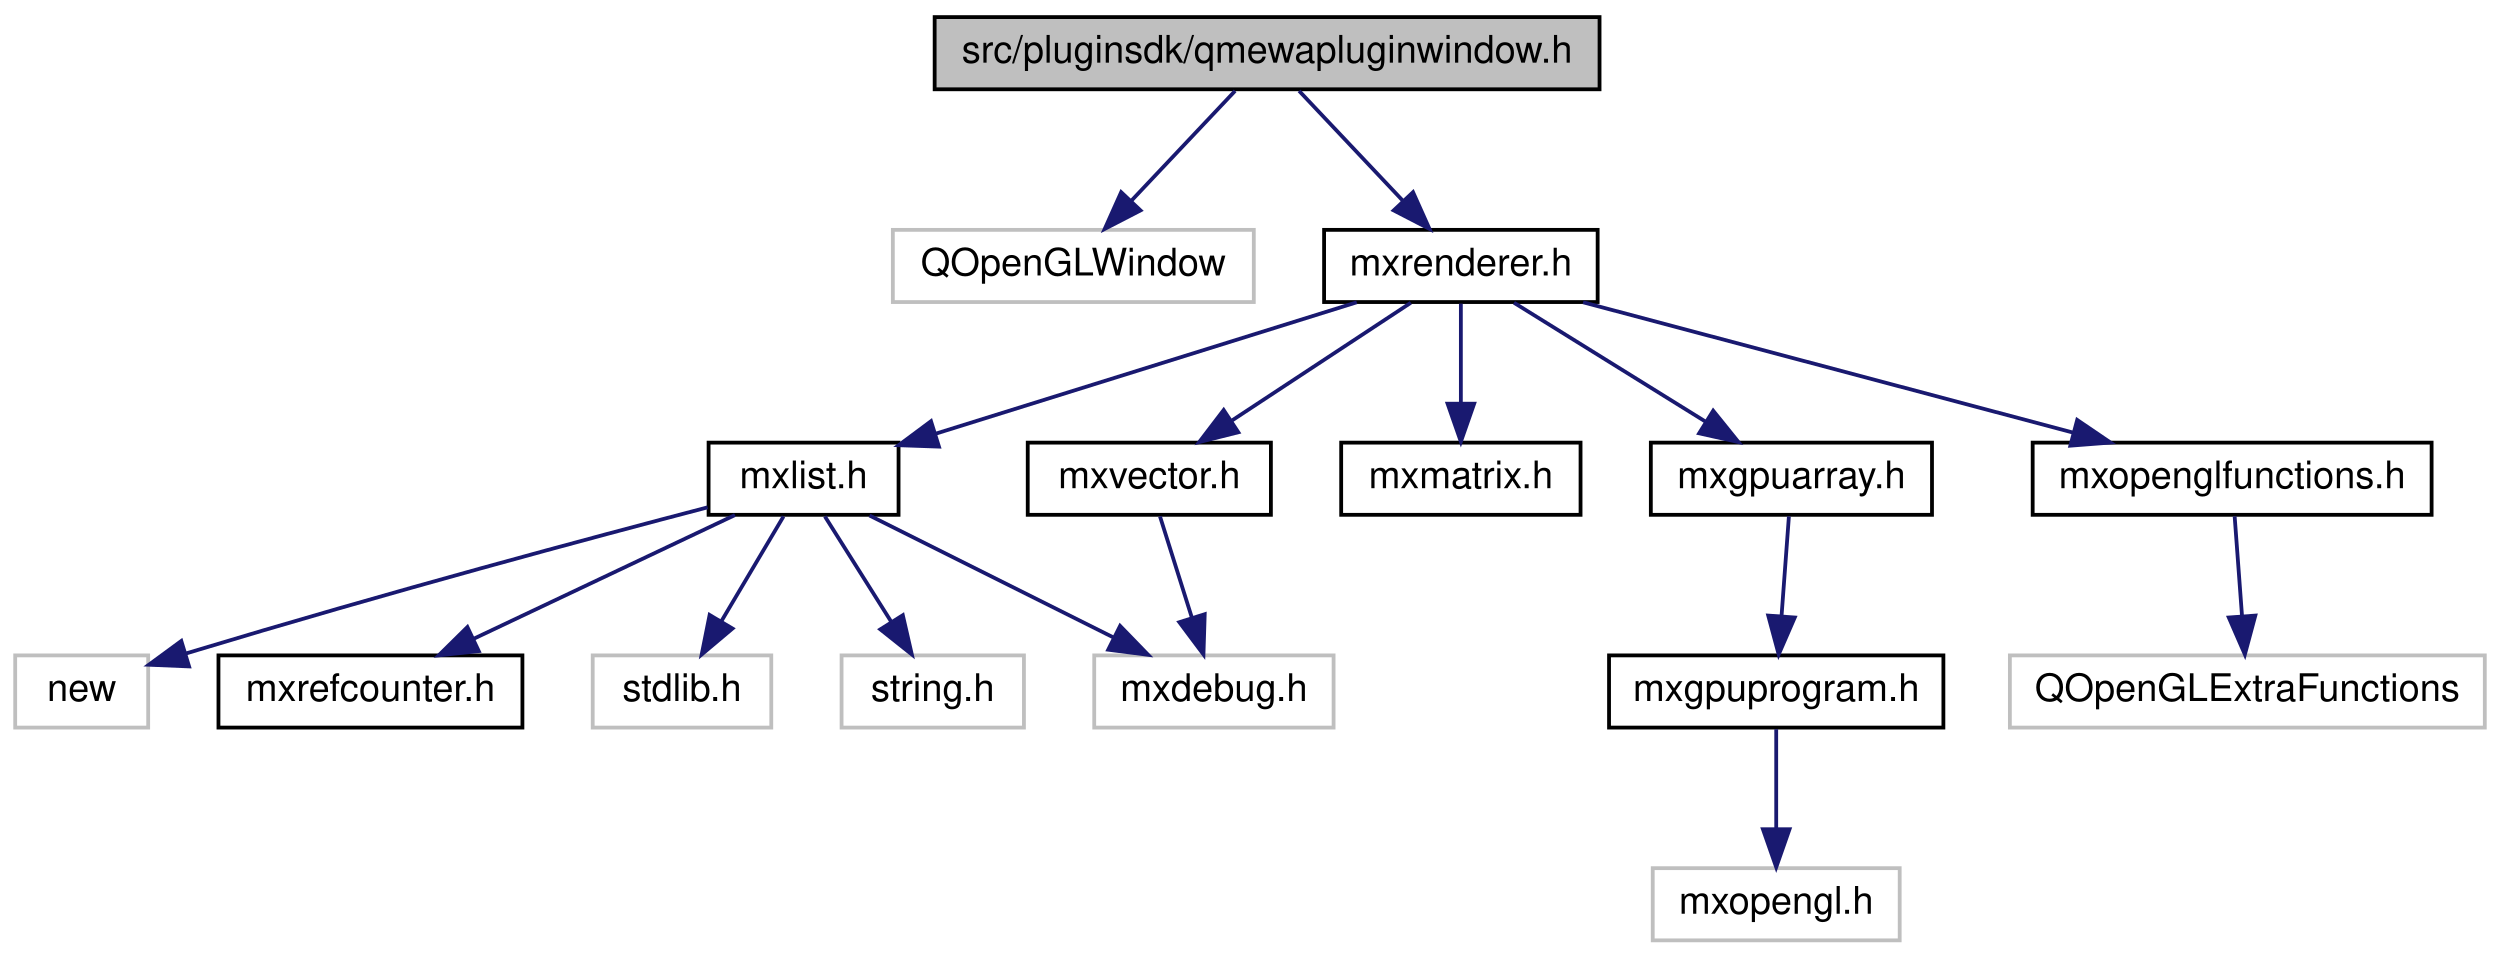
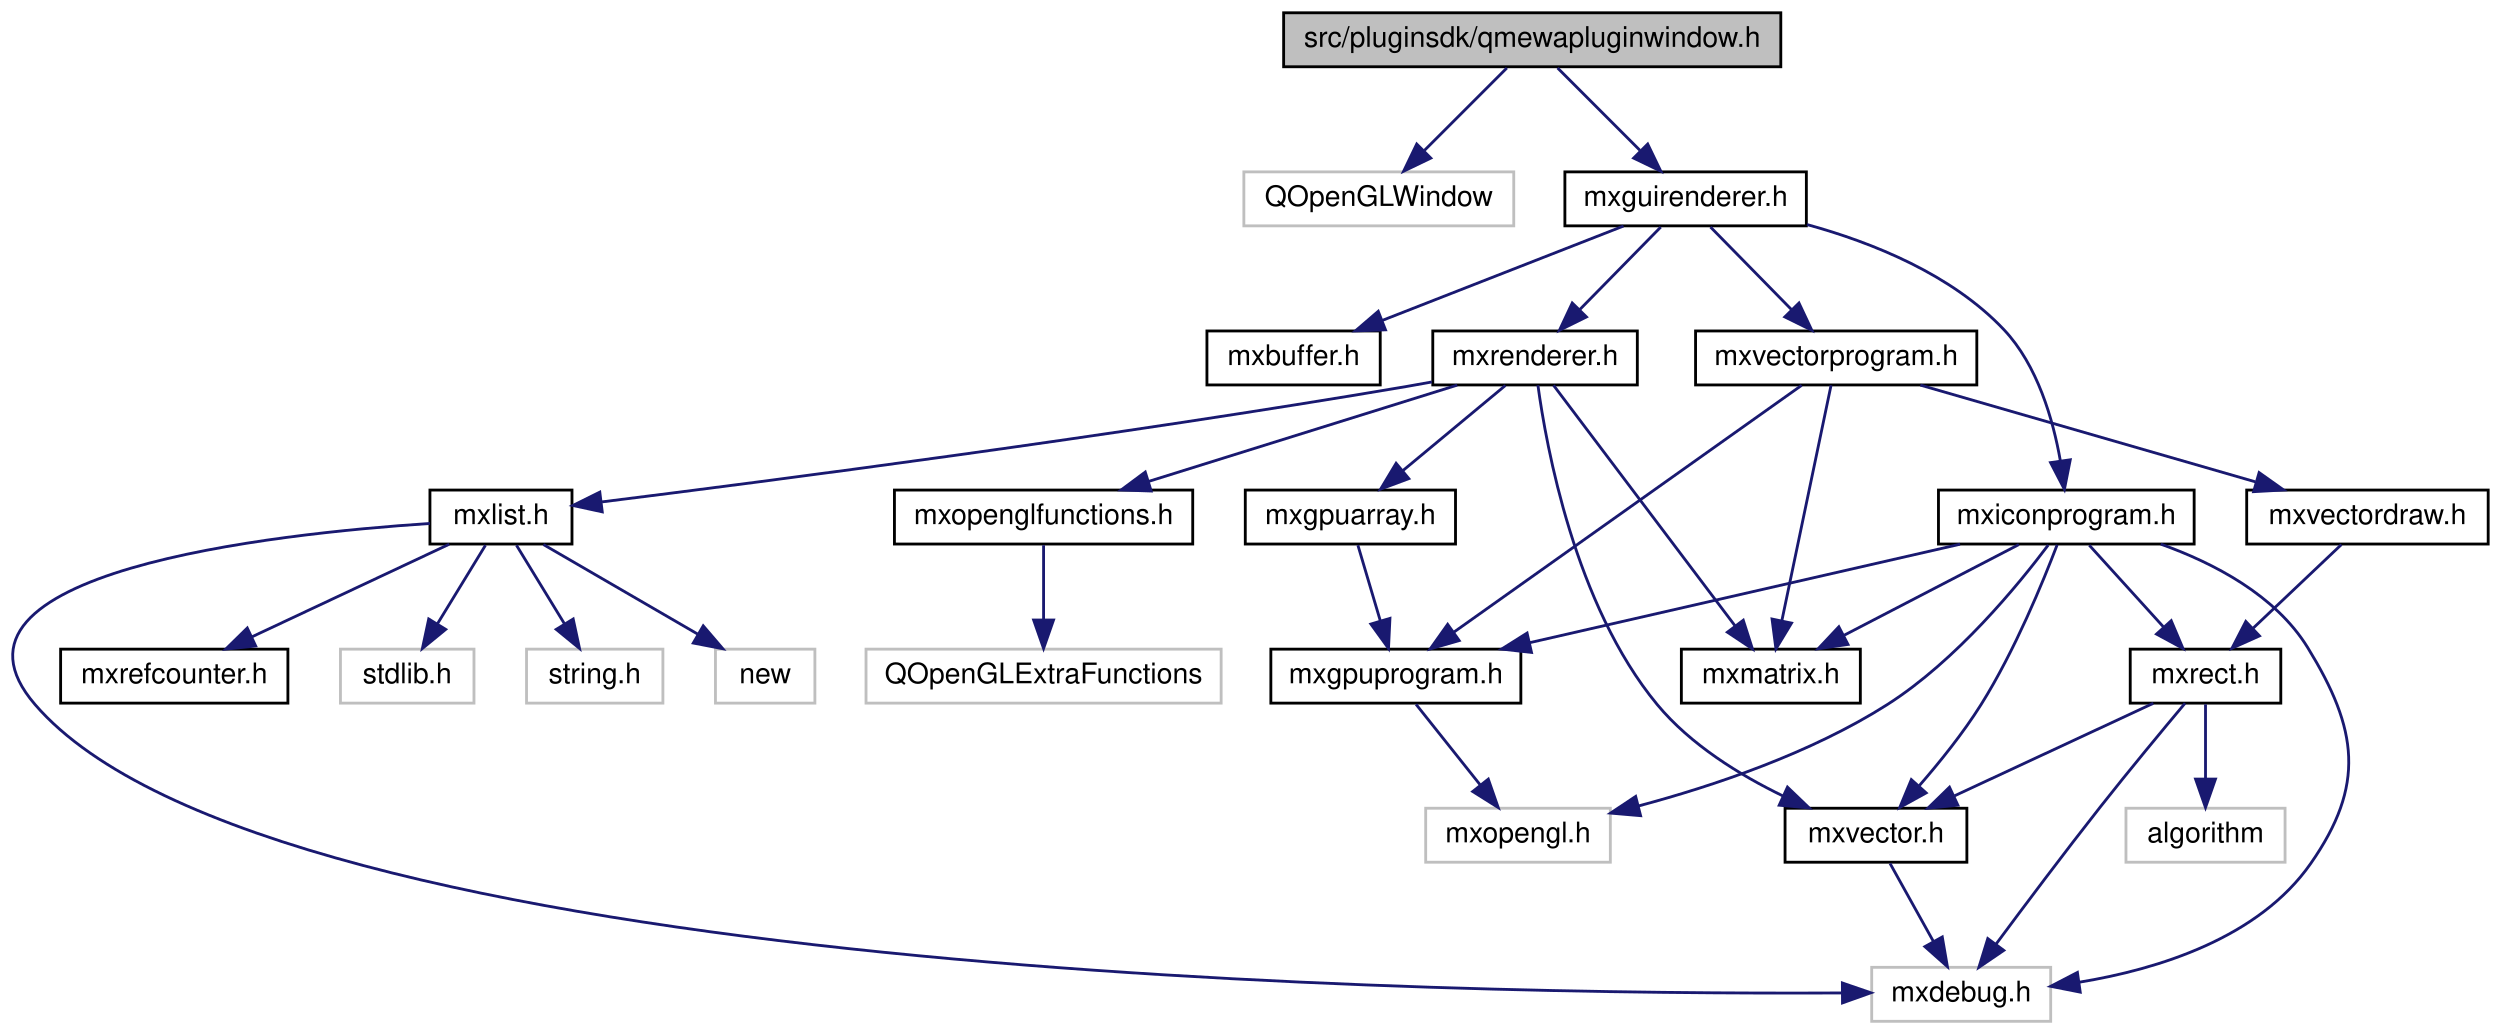
- <svg xmlns="http://www.w3.org/2000/svg" xmlns:xlink="http://www.w3.org/1999/xlink" width="658pt" height="252pt" viewBox="0.00 0.00 658.00 252.00">
-   <g id="graph0" class="graph" transform="scale(1 1) rotate(0) translate(4 248)">
+ <svg xmlns="http://www.w3.org/2000/svg" xmlns:xlink="http://www.w3.org/1999/xlink" width="880pt" height="364pt" viewBox="0.00 0.00 879.68 364.00">
+   <g id="graph0" class="graph" transform="scale(1 1) rotate(0) translate(4 360)">
    <g id="node1" class="node">
      <g id="a_node1">
        <a xlink:title=" ">
-           <polygon fill="#bfbfbf" stroke="black" points="242,-224.5 242,-243.5 417,-243.5 417,-224.5 242,-224.5" />
-           <text text-anchor="middle" x="329.5" y="-231.5" font-family="Helvetica,sans-Serif" font-size="10.00">src/pluginsdk/qmewapluginwindow.h</text>
+           <polygon fill="#bfbfbf" stroke="black" points="447.68,-336.5 447.68,-355.5 622.68,-355.5 622.68,-336.5 447.68,-336.5" />
+           <text text-anchor="middle" x="535.18" y="-343.5" font-family="Helvetica,sans-Serif" font-size="10.00">src/pluginsdk/qmewapluginwindow.h</text>
        </a>
      </g>
    </g>
    <g id="node2" class="node">
      <g id="a_node2">
        <a xlink:title=" ">
-           <polygon fill="none" stroke="#bfbfbf" points="231,-168.5 231,-187.5 326,-187.5 326,-168.5 231,-168.5" />
-           <text text-anchor="middle" x="278.5" y="-175.5" font-family="Helvetica,sans-Serif" font-size="10.00">QOpenGLWindow</text>
+           <polygon fill="none" stroke="#bfbfbf" points="433.68,-280.5 433.68,-299.5 528.68,-299.5 528.68,-280.5 433.68,-280.5" />
+           <text text-anchor="middle" x="481.18" y="-287.5" font-family="Helvetica,sans-Serif" font-size="10.00">QOpenGLWindow</text>
        </a>
      </g>
    </g>
    <g id="edge1" class="edge">
-       <path fill="none" stroke="midnightblue" d="M321.08,-224.08C313.65,-216.22 302.65,-204.57 293.69,-195.08" />
-       <polygon fill="midnightblue" stroke="midnightblue" points="296.18,-192.62 286.76,-187.75 291.09,-197.42 296.18,-192.62" />
+       <path fill="none" stroke="midnightblue" d="M526.26,-336.08C518.4,-328.22 506.75,-316.57 497.26,-307.08" />
+       <polygon fill="midnightblue" stroke="midnightblue" points="499.48,-304.35 489.93,-299.75 494.53,-309.3 499.48,-304.35" />
    </g>
    <g id="node3" class="node">
      <g id="a_node3">
-         <a xlink:href="mxrenderer_8h.html" target="_top" xlink:title=" ">
-           <polygon fill="none" stroke="black" points="344.5,-168.5 344.5,-187.5 416.5,-187.5 416.5,-168.5 344.5,-168.5" />
-           <text text-anchor="middle" x="380.5" y="-175.5" font-family="Helvetica,sans-Serif" font-size="10.00">mxrenderer.h</text>
+         <a xlink:href="mxguirenderer_8h.html" target="_top" xlink:title=" ">
+           <polygon fill="none" stroke="black" points="546.68,-280.5 546.68,-299.5 631.68,-299.5 631.68,-280.5 546.68,-280.5" />
+           <text text-anchor="middle" x="589.18" y="-287.5" font-family="Helvetica,sans-Serif" font-size="10.00">mxguirenderer.h</text>
        </a>
      </g>
    </g>
    <g id="edge2" class="edge">
-       <path fill="none" stroke="midnightblue" d="M337.92,-224.08C345.35,-216.22 356.35,-204.57 365.31,-195.08" />
-       <polygon fill="midnightblue" stroke="midnightblue" points="367.91,-197.42 372.24,-187.75 362.82,-192.62 367.91,-197.42" />
+       <path fill="none" stroke="midnightblue" d="M544.1,-336.08C551.96,-328.22 563.61,-316.57 573.1,-307.08" />
+       <polygon fill="midnightblue" stroke="midnightblue" points="575.83,-309.3 580.43,-299.75 570.88,-304.35 575.83,-309.3" />
    </g>
    <g id="node4" class="node">
      <g id="a_node4">
+         <a xlink:href="mxbuffer_8h.html" target="_top" xlink:title=" ">
+           <polygon fill="none" stroke="black" points="420.68,-224.5 420.68,-243.5 481.68,-243.5 481.68,-224.5 420.68,-224.5" />
+           <text text-anchor="middle" x="451.18" y="-231.5" font-family="Helvetica,sans-Serif" font-size="10.00">mxbuffer.h</text>
+         </a>
+       </g>
+     </g>
+     <g id="edge3" class="edge">
+       <path fill="none" stroke="midnightblue" d="M567.31,-280.44C544.4,-271.48 508.2,-257.31 482.31,-247.18" />
+       <polygon fill="midnightblue" stroke="midnightblue" points="483.53,-243.9 472.94,-243.52 480.98,-250.42 483.53,-243.9" />
+     </g>
+     <g id="node5" class="node">
+       <g id="a_node5">
+         <a xlink:href="mxrenderer_8h.html" target="_top" xlink:title=" ">
+           <polygon fill="none" stroke="black" points="500.18,-224.5 500.18,-243.5 572.18,-243.5 572.18,-224.5 500.18,-224.5" />
+           <text text-anchor="middle" x="536.18" y="-231.5" font-family="Helvetica,sans-Serif" font-size="10.00">mxrenderer.h</text>
+         </a>
+       </g>
+     </g>
+     <g id="edge4" class="edge">
+       <path fill="none" stroke="midnightblue" d="M580.43,-280.08C572.71,-272.22 561.27,-260.57 551.96,-251.08" />
+       <polygon fill="midnightblue" stroke="midnightblue" points="554.27,-248.44 544.77,-243.75 549.27,-253.34 554.27,-248.44" />
+     </g>
+     <g id="node19" class="node">
+       <g id="a_node19">
+         <a xlink:href="mxvectorprogram_8h.html" target="_top" xlink:title=" ">
+           <polygon fill="none" stroke="black" points="592.68,-224.5 592.68,-243.5 691.68,-243.5 691.68,-224.5 592.68,-224.5" />
+           <text text-anchor="middle" x="642.18" y="-231.5" font-family="Helvetica,sans-Serif" font-size="10.00">mxvectorprogram.h</text>
+         </a>
+       </g>
+     </g>
+     <g id="edge19" class="edge">
+       <path fill="none" stroke="midnightblue" d="M597.93,-280.08C605.65,-272.22 617.08,-260.57 626.39,-251.08" />
+       <polygon fill="midnightblue" stroke="midnightblue" points="629.08,-253.34 633.59,-243.75 624.09,-248.44 629.08,-253.34" />
+     </g>
+     <g id="node23" class="node">
+       <g id="a_node23">
+         <a xlink:href="mxiconprogram_8h.html" target="_top" xlink:title=" ">
+           <polygon fill="none" stroke="black" points="678.18,-168.5 678.18,-187.5 768.18,-187.5 768.18,-168.5 678.18,-168.5" />
+           <text text-anchor="middle" x="723.18" y="-175.5" font-family="Helvetica,sans-Serif" font-size="10.00">mxiconprogram.h</text>
+         </a>
+       </g>
+     </g>
+     <g id="edge27" class="edge">
+       <path fill="none" stroke="midnightblue" d="M631.9,-280.96C655.18,-274.56 682.89,-263.33 701.18,-244 713.06,-231.43 718.54,-212.21 721.06,-197.93" />
+       <polygon fill="midnightblue" stroke="midnightblue" points="724.57,-198.15 722.51,-187.75 717.64,-197.16 724.57,-198.15" />
+     </g>
+     <g id="node6" class="node">
+       <g id="a_node6">
        <a xlink:href="mxlist_8h.html" target="_top" xlink:title=" ">
-           <polygon fill="none" stroke="black" points="182.5,-112.5 182.5,-131.5 232.5,-131.5 232.5,-112.5 182.5,-112.5" />
-           <text text-anchor="middle" x="207.5" y="-119.5" font-family="Helvetica,sans-Serif" font-size="10.00">mxlist.h</text>
-         </a>
-       </g>
-     </g>
-     <g id="edge3" class="edge">
-       <path fill="none" stroke="midnightblue" d="M353.09,-168.44C323.04,-159.06 274.77,-144 242.13,-133.81" />
-       <polygon fill="midnightblue" stroke="midnightblue" points="243.13,-130.45 232.54,-130.82 241.04,-137.14 243.13,-130.45" />
+           <polygon fill="none" stroke="black" points="147.18,-168.5 147.18,-187.5 197.18,-187.5 197.18,-168.5 147.18,-168.5" />
+           <text text-anchor="middle" x="172.18" y="-175.5" font-family="Helvetica,sans-Serif" font-size="10.00">mxlist.h</text>
+         </a>
+       </g>
+     </g>
+     <g id="edge5" class="edge">
+       <path fill="none" stroke="midnightblue" d="M499.86,-225.55C496.93,-225.01 494.01,-224.48 491.18,-224 388.67,-206.53 266.79,-190.7 207.75,-183.34" />
+       <polygon fill="midnightblue" stroke="midnightblue" points="207.83,-179.83 197.48,-182.07 206.97,-186.77 207.83,-179.83" />
+     </g>
+     <g id="node12" class="node">
+       <g id="a_node12">
+         <a xlink:href="mxgpuarray_8h.html" target="_top" xlink:title=" ">
+           <polygon fill="none" stroke="black" points="434.18,-168.5 434.18,-187.5 508.18,-187.5 508.18,-168.5 434.18,-168.5" />
+           <text text-anchor="middle" x="471.18" y="-175.5" font-family="Helvetica,sans-Serif" font-size="10.00">mxgpuarray.h</text>
+         </a>
+       </g>
+     </g>
+     <g id="edge11" class="edge">
+       <path fill="none" stroke="midnightblue" d="M525.74,-224.32C516.03,-216.26 501.36,-204.08 489.68,-194.37" />
+       <polygon fill="midnightblue" stroke="midnightblue" points="491.74,-191.53 481.81,-187.83 487.27,-196.92 491.74,-191.53" />
+     </g>
+     <g id="node15" class="node">
+       <g id="a_node15">
+         <a xlink:href="mxmatrix_8h.html" target="_top" xlink:title=" ">
+           <polygon fill="none" stroke="black" points="587.68,-112.5 587.68,-131.5 650.68,-131.5 650.68,-112.5 587.68,-112.5" />
+           <text text-anchor="middle" x="619.18" y="-119.5" font-family="Helvetica,sans-Serif" font-size="10.00">mxmatrix.h</text>
+         </a>
+       </g>
+     </g>
+     <g id="edge14" class="edge">
+       <path fill="none" stroke="midnightblue" d="M542.69,-224.37C556.45,-206.14 588.68,-163.43 606.6,-139.68" />
+       <polygon fill="midnightblue" stroke="midnightblue" points="609.47,-141.68 612.7,-131.59 603.88,-137.47 609.47,-141.68" />
+     </g>
+     <g id="node16" class="node">
+       <g id="a_node16">
+         <a xlink:href="mxopenglfunctions_8h.html" target="_top" xlink:title=" ">
+           <polygon fill="none" stroke="black" points="310.68,-168.5 310.68,-187.5 415.68,-187.5 415.68,-168.5 310.68,-168.5" />
+           <text text-anchor="middle" x="363.18" y="-175.5" font-family="Helvetica,sans-Serif" font-size="10.00">mxopenglfunctions.h</text>
+         </a>
+       </g>
+     </g>
+     <g id="edge15" class="edge">
+       <path fill="none" stroke="midnightblue" d="M508.77,-224.44C479.41,-215.28 432.66,-200.69 400.08,-190.52" />
+       <polygon fill="midnightblue" stroke="midnightblue" points="401.05,-187.16 390.46,-187.52 398.97,-193.84 401.05,-187.16" />
+     </g>
+     <g id="node18" class="node">
+       <g id="a_node18">
+         <a xlink:href="mxvector_8h.html" target="_top" xlink:title=" ">
+           <polygon fill="none" stroke="black" points="624.18,-56.5 624.18,-75.5 688.18,-75.5 688.18,-56.5 624.18,-56.5" />
+           <text text-anchor="middle" x="656.18" y="-63.5" font-family="Helvetica,sans-Serif" font-size="10.00">mxvector.h</text>
+         </a>
+       </g>
+     </g>
+     <g id="edge17" class="edge">
+       <path fill="none" stroke="midnightblue" d="M537.19,-224.39C540.09,-203.07 550.17,-147.03 579.18,-112 590.87,-97.88 608.23,-87.19 623.5,-79.79" />
+       <polygon fill="midnightblue" stroke="midnightblue" points="625.03,-82.93 632.67,-75.6 622.12,-76.57 625.03,-82.93" />
+     </g>
+     <g id="node7" class="node">
+       <g id="a_node7">
+         <a xlink:title=" ">
+           <polygon fill="none" stroke="#bfbfbf" points="654.68,-0.5 654.68,-19.5 717.68,-19.5 717.68,-0.5 654.68,-0.5" />
+           <text text-anchor="middle" x="686.18" y="-7.5" font-family="Helvetica,sans-Serif" font-size="10.00">mxdebug.h</text>
+         </a>
+       </g>
+     </g>
+     <g id="edge6" class="edge">
+       <path fill="none" stroke="midnightblue" d="M147.16,-175.74C92.01,-172.11 -32.02,-158.63 8.18,-112 91.3,-15.57 509.07,-9.78 644.05,-10.48" />
+       <polygon fill="midnightblue" stroke="midnightblue" points="644.36,-13.98 654.38,-10.54 644.4,-6.98 644.36,-13.98" />
+     </g>
+     <g id="node8" class="node">
+       <g id="a_node8">
+         <a xlink:href="mxrefcounter_8h.html" target="_top" xlink:title=" ">
+           <polygon fill="none" stroke="black" points="17.18,-112.5 17.18,-131.5 97.18,-131.5 97.18,-112.5 17.18,-112.5" />
+           <text text-anchor="middle" x="57.18" y="-119.5" font-family="Helvetica,sans-Serif" font-size="10.00">mxrefcounter.h</text>
+         </a>
+       </g>
+     </g>
+     <g id="edge7" class="edge">
+       <path fill="none" stroke="midnightblue" d="M153.96,-168.44C135.28,-159.68 106.02,-145.94 84.56,-135.86" />
+       <polygon fill="midnightblue" stroke="midnightblue" points="85.85,-132.6 75.32,-131.52 82.88,-138.93 85.85,-132.6" />
+     </g>
+     <g id="node9" class="node">
+       <g id="a_node9">
+         <a xlink:title=" ">
+           <polygon fill="none" stroke="#bfbfbf" points="115.68,-112.5 115.68,-131.5 162.68,-131.5 162.68,-112.5 115.68,-112.5" />
+           <text text-anchor="middle" x="139.18" y="-119.5" font-family="Helvetica,sans-Serif" font-size="10.00">stdlib.h</text>
+         </a>
+       </g>
+     </g>
+     <g id="edge8" class="edge">
+       <path fill="none" stroke="midnightblue" d="M166.73,-168.08C162.16,-160.61 155.51,-149.72 149.88,-140.52" />
+       <polygon fill="midnightblue" stroke="midnightblue" points="152.73,-138.46 144.53,-131.75 146.75,-142.11 152.73,-138.46" />
    </g>
    <g id="node10" class="node">
      <g id="a_node10">
-         <a xlink:href="mxgpuarray_8h.html" target="_top" xlink:title=" ">
-           <polygon fill="none" stroke="black" points="430.5,-112.5 430.5,-131.5 504.5,-131.5 504.5,-112.5 430.5,-112.5" />
-           <text text-anchor="middle" x="467.5" y="-119.5" font-family="Helvetica,sans-Serif" font-size="10.00">mxgpuarray.h</text>
+         <a xlink:title=" ">
+           <polygon fill="none" stroke="#bfbfbf" points="181.18,-112.5 181.18,-131.5 229.18,-131.5 229.18,-112.5 181.18,-112.5" />
+           <text text-anchor="middle" x="205.18" y="-119.5" font-family="Helvetica,sans-Serif" font-size="10.00">string.h</text>
        </a>
      </g>
    </g>
    <g id="edge9" class="edge">
-       <path fill="none" stroke="midnightblue" d="M394.48,-168.32C408.05,-159.9 428.88,-146.97 444.82,-137.07" />
-       <polygon fill="midnightblue" stroke="midnightblue" points="446.91,-139.9 453.56,-131.65 443.21,-133.95 446.91,-139.9" />
+       <path fill="none" stroke="midnightblue" d="M177.63,-168.08C182.19,-160.61 188.85,-149.72 194.47,-140.52" />
+       <polygon fill="midnightblue" stroke="midnightblue" points="197.6,-142.11 199.83,-131.75 191.63,-138.46 197.6,-142.11" />
+     </g>
+     <g id="node11" class="node">
+       <g id="a_node11">
+         <a xlink:title=" ">
+           <polygon fill="none" stroke="#bfbfbf" points="247.68,-112.5 247.68,-131.5 282.68,-131.5 282.68,-112.5 247.68,-112.5" />
+           <text text-anchor="middle" x="265.18" y="-119.5" font-family="Helvetica,sans-Serif" font-size="10.00">new</text>
+         </a>
+       </g>
+     </g>
+     <g id="edge10" class="edge">
+       <path fill="none" stroke="midnightblue" d="M187.12,-168.32C201.76,-159.82 224.31,-146.73 241.42,-136.8" />
+       <polygon fill="midnightblue" stroke="midnightblue" points="243.38,-139.7 250.27,-131.65 239.87,-133.65 243.38,-139.7" />
    </g>
    <g id="node13" class="node">
      <g id="a_node13">
-         <a xlink:href="mxmatrix_8h.html" target="_top" xlink:title=" ">
-           <polygon fill="none" stroke="black" points="349,-112.5 349,-131.5 412,-131.5 412,-112.5 349,-112.5" />
-           <text text-anchor="middle" x="380.5" y="-119.5" font-family="Helvetica,sans-Serif" font-size="10.00">mxmatrix.h</text>
+         <a xlink:href="mxgpuprogram_8h.html" target="_top" xlink:title=" ">
+           <polygon fill="none" stroke="black" points="443.18,-112.5 443.18,-131.5 531.18,-131.5 531.18,-112.5 443.18,-112.5" />
+           <text text-anchor="middle" x="487.18" y="-119.5" font-family="Helvetica,sans-Serif" font-size="10.00">mxgpuprogram.h</text>
        </a>
      </g>
    </g>
    <g id="edge12" class="edge">
-       <path fill="none" stroke="midnightblue" d="M380.5,-168.08C380.5,-161.01 380.5,-150.86 380.5,-141.99" />
-       <polygon fill="midnightblue" stroke="midnightblue" points="384,-141.75 380.5,-131.75 377,-141.75 384,-141.75" />
+       <path fill="none" stroke="midnightblue" d="M473.82,-168.08C475.96,-160.85 479.06,-150.41 481.73,-141.4" />
+       <polygon fill="midnightblue" stroke="midnightblue" points="485.1,-142.33 484.59,-131.75 478.39,-140.34 485.1,-142.33" />
    </g>
    <g id="node14" class="node">
      <g id="a_node14">
-         <a xlink:href="mxopenglfunctions_8h.html" target="_top" xlink:title=" ">
-           <polygon fill="none" stroke="black" points="531,-112.5 531,-131.5 636,-131.5 636,-112.5 531,-112.5" />
-           <text text-anchor="middle" x="583.5" y="-119.5" font-family="Helvetica,sans-Serif" font-size="10.00">mxopenglfunctions.h</text>
+         <a xlink:title=" ">
+           <polygon fill="none" stroke="#bfbfbf" points="497.68,-56.5 497.68,-75.5 562.68,-75.5 562.68,-56.5 497.68,-56.5" />
+           <text text-anchor="middle" x="530.18" y="-63.5" font-family="Helvetica,sans-Serif" font-size="10.00">mxopengl.h</text>
        </a>
      </g>
    </g>
    <g id="edge13" class="edge">
-       <path fill="none" stroke="midnightblue" d="M412.67,-168.44C447.56,-159.16 503.39,-144.31 541.67,-134.13" />
-       <polygon fill="midnightblue" stroke="midnightblue" points="542.72,-137.47 551.48,-131.52 540.92,-130.7 542.72,-137.47" />
-     </g>
-     <g id="node16" class="node">
-       <g id="a_node16">
-         <a xlink:href="mxvector_8h.html" target="_top" xlink:title=" ">
-           <polygon fill="none" stroke="black" points="266.5,-112.5 266.5,-131.5 330.5,-131.5 330.5,-112.5 266.5,-112.5" />
-           <text text-anchor="middle" x="298.5" y="-119.5" font-family="Helvetica,sans-Serif" font-size="10.00">mxvector.h</text>
-         </a>
-       </g>
-     </g>
-     <g id="edge15" class="edge">
-       <path fill="none" stroke="midnightblue" d="M367.33,-168.32C354.65,-159.98 335.27,-147.21 320.29,-137.35" />
-       <polygon fill="midnightblue" stroke="midnightblue" points="321.92,-134.23 311.64,-131.65 318.07,-140.08 321.92,-134.23" />
-     </g>
-     <g id="node5" class="node">
-       <g id="a_node5">
-         <a xlink:title=" ">
-           <polygon fill="none" stroke="#bfbfbf" points="284,-56.5 284,-75.5 347,-75.5 347,-56.5 284,-56.5" />
-           <text text-anchor="middle" x="315.5" y="-63.5" font-family="Helvetica,sans-Serif" font-size="10.00">mxdebug.h</text>
-         </a>
-       </g>
-     </g>
-     <g id="edge4" class="edge">
-       <path fill="none" stroke="midnightblue" d="M224.85,-112.32C242.17,-103.66 269.02,-90.24 289,-80.25" />
-       <polygon fill="midnightblue" stroke="midnightblue" points="290.81,-83.26 298.19,-75.65 287.68,-77 290.81,-83.26" />
-     </g>
-     <g id="node6" class="node">
-       <g id="a_node6">
-         <a xlink:href="mxrefcounter_8h.html" target="_top" xlink:title=" ">
-           <polygon fill="none" stroke="black" points="53.5,-56.5 53.5,-75.5 133.5,-75.5 133.5,-56.5 53.5,-56.5" />
-           <text text-anchor="middle" x="93.5" y="-63.5" font-family="Helvetica,sans-Serif" font-size="10.00">mxrefcounter.h</text>
-         </a>
-       </g>
-     </g>
-     <g id="edge5" class="edge">
-       <path fill="none" stroke="midnightblue" d="M189.44,-112.44C170.93,-103.68 141.92,-89.94 120.64,-79.86" />
-       <polygon fill="midnightblue" stroke="midnightblue" points="122.01,-76.63 111.48,-75.52 119.02,-82.96 122.01,-76.63" />
-     </g>
-     <g id="node7" class="node">
-       <g id="a_node7">
-         <a xlink:title=" ">
-           <polygon fill="none" stroke="#bfbfbf" points="152,-56.5 152,-75.5 199,-75.5 199,-56.5 152,-56.5" />
-           <text text-anchor="middle" x="175.5" y="-63.5" font-family="Helvetica,sans-Serif" font-size="10.00">stdlib.h</text>
-         </a>
-       </g>
-     </g>
-     <g id="edge6" class="edge">
-       <path fill="none" stroke="midnightblue" d="M202.22,-112.08C197.79,-104.61 191.34,-93.72 185.88,-84.52" />
-       <polygon fill="midnightblue" stroke="midnightblue" points="188.79,-82.57 180.69,-75.75 182.77,-86.14 188.79,-82.57" />
-     </g>
-     <g id="node8" class="node">
-       <g id="a_node8">
-         <a xlink:title=" ">
-           <polygon fill="none" stroke="#bfbfbf" points="217.5,-56.5 217.5,-75.5 265.5,-75.5 265.5,-56.5 217.5,-56.5" />
-           <text text-anchor="middle" x="241.5" y="-63.5" font-family="Helvetica,sans-Serif" font-size="10.00">string.h</text>
-         </a>
-       </g>
-     </g>
-     <g id="edge7" class="edge">
-       <path fill="none" stroke="midnightblue" d="M213.11,-112.08C217.87,-104.53 224.82,-93.49 230.65,-84.23" />
-       <polygon fill="midnightblue" stroke="midnightblue" points="233.62,-86.08 235.99,-75.75 227.7,-82.35 233.62,-86.08" />
-     </g>
-     <g id="node9" class="node">
-       <g id="a_node9">
-         <a xlink:title=" ">
-           <polygon fill="none" stroke="#bfbfbf" points="0,-56.5 0,-75.5 35,-75.5 35,-56.5 0,-56.5" />
-           <text text-anchor="middle" x="17.5" y="-63.5" font-family="Helvetica,sans-Serif" font-size="10.00">new</text>
-         </a>
-       </g>
-     </g>
-     <g id="edge8" class="edge">
-       <path fill="none" stroke="midnightblue" d="M182.25,-114.47C151.93,-106.53 99.34,-92.46 44.98,-76.02" />
-       <polygon fill="midnightblue" stroke="midnightblue" points="45.76,-72.6 35.18,-73.04 43.72,-79.3 45.76,-72.6" />
-     </g>
-     <g id="node11" class="node">
-       <g id="a_node11">
-         <a xlink:href="mxgpuprogram_8h.html" target="_top" xlink:title=" ">
-           <polygon fill="none" stroke="black" points="419.5,-56.5 419.5,-75.5 507.5,-75.5 507.5,-56.5 419.5,-56.5" />
-           <text text-anchor="middle" x="463.5" y="-63.5" font-family="Helvetica,sans-Serif" font-size="10.00">mxgpuprogram.h</text>
-         </a>
-       </g>
-     </g>
-     <g id="edge10" class="edge">
-       <path fill="none" stroke="midnightblue" d="M466.84,-112.08C466.32,-105.01 465.56,-94.86 464.91,-85.99" />
-       <polygon fill="midnightblue" stroke="midnightblue" points="468.38,-85.47 464.15,-75.75 461.4,-85.98 468.38,-85.47" />
-     </g>
-     <g id="node12" class="node">
-       <g id="a_node12">
-         <a xlink:title=" ">
-           <polygon fill="none" stroke="#bfbfbf" points="431,-0.5 431,-19.5 496,-19.5 496,-0.5 431,-0.5" />
-           <text text-anchor="middle" x="463.5" y="-7.5" font-family="Helvetica,sans-Serif" font-size="10.00">mxopengl.h</text>
-         </a>
-       </g>
-     </g>
-     <g id="edge11" class="edge">
-       <path fill="none" stroke="midnightblue" d="M463.5,-56.08C463.5,-49.01 463.5,-38.86 463.5,-29.99" />
-       <polygon fill="midnightblue" stroke="midnightblue" points="467,-29.75 463.5,-19.75 460,-29.75 467,-29.75" />
-     </g>
-     <g id="node15" class="node">
-       <g id="a_node15">
-         <a xlink:title=" ">
-           <polygon fill="none" stroke="#bfbfbf" points="525,-56.5 525,-75.5 650,-75.5 650,-56.5 525,-56.5" />
-           <text text-anchor="middle" x="587.5" y="-63.5" font-family="Helvetica,sans-Serif" font-size="10.00">QOpenGLExtraFunctions</text>
-         </a>
-       </g>
-     </g>
-     <g id="edge14" class="edge">
-       <path fill="none" stroke="midnightblue" d="M584.16,-112.08C584.68,-105.01 585.44,-94.86 586.09,-85.99" />
-       <polygon fill="midnightblue" stroke="midnightblue" points="589.6,-85.98 586.85,-75.75 582.62,-85.47 589.6,-85.98" />
+       <path fill="none" stroke="midnightblue" d="M494.28,-112.08C500.42,-104.38 509.45,-93.03 516.92,-83.65" />
+       <polygon fill="midnightblue" stroke="midnightblue" points="519.72,-85.75 523.21,-75.75 514.24,-81.39 519.72,-85.75" />
+     </g>
+     <g id="node17" class="node">
+       <g id="a_node17">
+         <a xlink:title=" ">
+           <polygon fill="none" stroke="#bfbfbf" points="300.68,-112.5 300.68,-131.5 425.68,-131.5 425.68,-112.5 300.68,-112.5" />
+           <text text-anchor="middle" x="363.18" y="-119.5" font-family="Helvetica,sans-Serif" font-size="10.00">QOpenGLExtraFunctions</text>
+         </a>
+       </g>
    </g>
    <g id="edge16" class="edge">
-       <path fill="none" stroke="midnightblue" d="M301.31,-112.08C303.58,-104.85 306.87,-94.41 309.71,-85.4" />
-       <polygon fill="midnightblue" stroke="midnightblue" points="313.08,-86.34 312.75,-75.75 306.4,-84.24 313.08,-86.34" />
+       <path fill="none" stroke="midnightblue" d="M363.18,-168.08C363.18,-161.01 363.18,-150.86 363.18,-141.99" />
+       <polygon fill="midnightblue" stroke="midnightblue" points="366.68,-141.75 363.18,-131.75 359.68,-141.75 366.68,-141.75" />
+     </g>
+     <g id="edge18" class="edge">
+       <path fill="none" stroke="midnightblue" d="M661.13,-56.08C665.28,-48.61 671.33,-37.72 676.45,-28.52" />
+       <polygon fill="midnightblue" stroke="midnightblue" points="679.52,-30.19 681.32,-19.75 673.4,-26.79 679.52,-30.19" />
+     </g>
+     <g id="edge20" class="edge">
+       <path fill="none" stroke="midnightblue" d="M630.02,-224.37C603.53,-205.57 540.4,-160.77 507.66,-137.53" />
+       <polygon fill="midnightblue" stroke="midnightblue" points="509.47,-134.52 499.28,-131.59 505.41,-140.23 509.47,-134.52" />
+     </g>
+     <g id="edge21" class="edge">
+       <path fill="none" stroke="midnightblue" d="M640.37,-224.37C636.66,-206.62 628.1,-165.67 623.07,-141.6" />
+       <polygon fill="midnightblue" stroke="midnightblue" points="626.45,-140.66 620.97,-131.59 619.6,-142.1 626.45,-140.66" />
+     </g>
+     <g id="node20" class="node">
+       <g id="a_node20">
+         <a xlink:href="mxvectordraw_8h.html" target="_top" xlink:title=" ">
+           <polygon fill="none" stroke="black" points="786.68,-168.5 786.68,-187.5 871.68,-187.5 871.68,-168.5 786.68,-168.5" />
+           <text text-anchor="middle" x="829.18" y="-175.5" font-family="Helvetica,sans-Serif" font-size="10.00">mxvectordraw.h</text>
+         </a>
+       </g>
+     </g>
+     <g id="edge22" class="edge">
+       <path fill="none" stroke="midnightblue" d="M671.81,-224.44C703.68,-215.24 754.51,-200.56 789.74,-190.39" />
+       <polygon fill="midnightblue" stroke="midnightblue" points="791.05,-193.65 799.69,-187.52 789.11,-186.93 791.05,-193.65" />
+     </g>
+     <g id="node21" class="node">
+       <g id="a_node21">
+         <a xlink:href="mxrect_8h.html" target="_top" xlink:title=" ">
+           <polygon fill="none" stroke="black" points="745.68,-112.5 745.68,-131.5 798.68,-131.5 798.68,-112.5 745.68,-112.5" />
+           <text text-anchor="middle" x="772.18" y="-119.5" font-family="Helvetica,sans-Serif" font-size="10.00">mxrect.h</text>
+         </a>
+       </g>
+     </g>
+     <g id="edge23" class="edge">
+       <path fill="none" stroke="midnightblue" d="M820.02,-168.32C811.68,-160.42 799.15,-148.55 789,-138.94" />
+       <polygon fill="midnightblue" stroke="midnightblue" points="791.17,-136.17 781.5,-131.83 786.36,-141.25 791.17,-136.17" />
+     </g>
+     <g id="edge24" class="edge">
+       <path fill="none" stroke="midnightblue" d="M764.98,-112.46C757.44,-103.47 745.32,-88.87 735.18,-76 722.39,-59.76 708.22,-40.86 698.42,-27.64" />
+       <polygon fill="midnightblue" stroke="midnightblue" points="701.17,-25.46 692.41,-19.5 695.54,-29.62 701.17,-25.46" />
+     </g>
+     <g id="edge25" class="edge">
+       <path fill="none" stroke="midnightblue" d="M753.8,-112.44C734.96,-103.68 705.45,-89.94 683.8,-79.86" />
+       <polygon fill="midnightblue" stroke="midnightblue" points="685.02,-76.56 674.47,-75.52 682.06,-82.91 685.02,-76.56" />
+     </g>
+     <g id="node22" class="node">
+       <g id="a_node22">
+         <a xlink:title=" ">
+           <polygon fill="none" stroke="#bfbfbf" points="744.18,-56.5 744.18,-75.5 800.18,-75.5 800.18,-56.5 744.18,-56.5" />
+           <text text-anchor="middle" x="772.18" y="-63.5" font-family="Helvetica,sans-Serif" font-size="10.00">algorithm</text>
+         </a>
+       </g>
+     </g>
+     <g id="edge26" class="edge">
+       <path fill="none" stroke="midnightblue" d="M772.18,-112.08C772.18,-105.01 772.18,-94.86 772.18,-85.99" />
+       <polygon fill="midnightblue" stroke="midnightblue" points="775.68,-85.75 772.18,-75.75 768.68,-85.75 775.68,-85.75" />
+     </g>
+     <g id="edge28" class="edge">
+       <path fill="none" stroke="midnightblue" d="M756.43,-168.47C775.07,-161.81 796.82,-150.5 808.18,-132 825.86,-103.22 828.53,-83.69 809.18,-56 790.91,-29.86 755.73,-18.85 727.66,-14.25" />
+       <polygon fill="midnightblue" stroke="midnightblue" points="728.08,-10.77 717.68,-12.82 727.09,-17.7 728.08,-10.77" />
+     </g>
+     <g id="edge32" class="edge">
+       <path fill="none" stroke="midnightblue" d="M685.78,-168.44C644.79,-159.06 578.92,-143.99 534.39,-133.8" />
+       <polygon fill="midnightblue" stroke="midnightblue" points="534.93,-130.34 524.4,-131.52 533.37,-137.16 534.93,-130.34" />
+     </g>
+     <g id="edge31" class="edge">
+       <path fill="none" stroke="midnightblue" d="M716.82,-168.15C706.44,-154.32 684.57,-127.53 660.18,-112 633.3,-94.88 599.11,-83.38 572.55,-76.29" />
+       <polygon fill="midnightblue" stroke="midnightblue" points="573.33,-72.88 562.77,-73.79 571.59,-79.66 573.33,-72.88" />
+     </g>
+     <g id="edge29" class="edge">
+       <path fill="none" stroke="midnightblue" d="M706.47,-168.32C689.87,-159.7 664.18,-146.36 644.96,-136.39" />
+       <polygon fill="midnightblue" stroke="midnightblue" points="646.33,-133.16 635.85,-131.65 643.11,-139.37 646.33,-133.16" />
+     </g>
+     <g id="edge30" class="edge">
+       <path fill="none" stroke="midnightblue" d="M719.96,-168.23C715.07,-155.39 705.07,-130.95 693.18,-112 686.88,-101.95 678.58,-91.67 671.45,-83.47" />
+       <polygon fill="midnightblue" stroke="midnightblue" points="673.84,-80.9 664.56,-75.78 668.63,-85.57 673.84,-80.9" />
+     </g>
+     <g id="edge33" class="edge">
+       <path fill="none" stroke="midnightblue" d="M731.27,-168.08C738.33,-160.3 748.77,-148.8 757.33,-139.37" />
+       <polygon fill="midnightblue" stroke="midnightblue" points="760.11,-141.51 764.24,-131.75 754.93,-136.8 760.11,-141.51" />
    </g>
  </g>
</svg>
